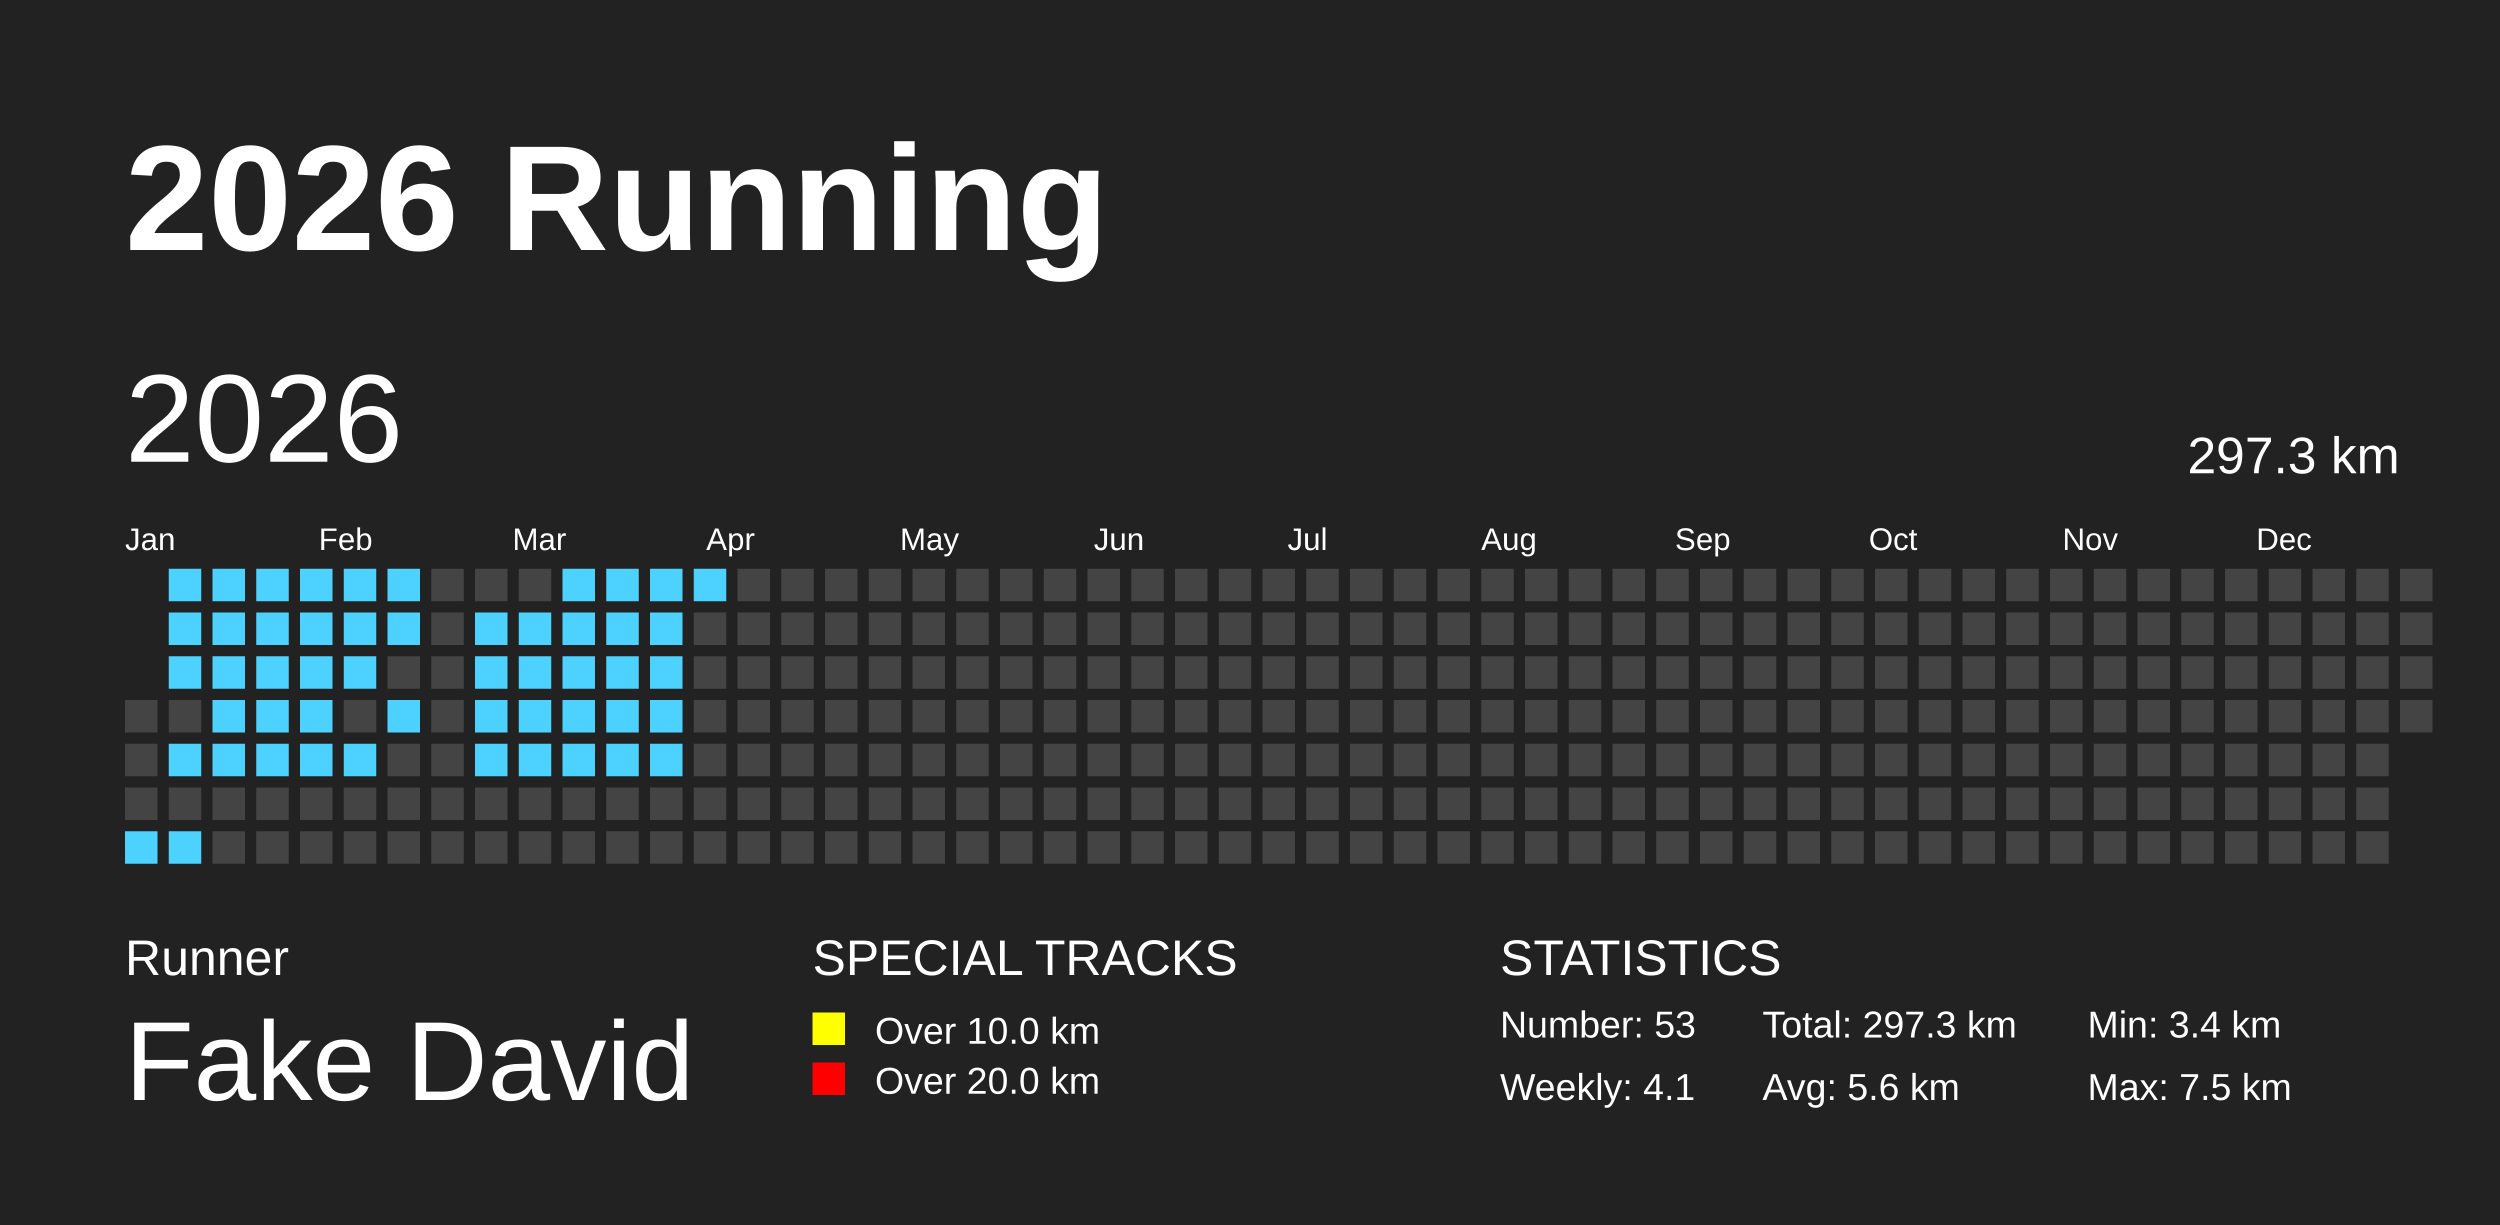
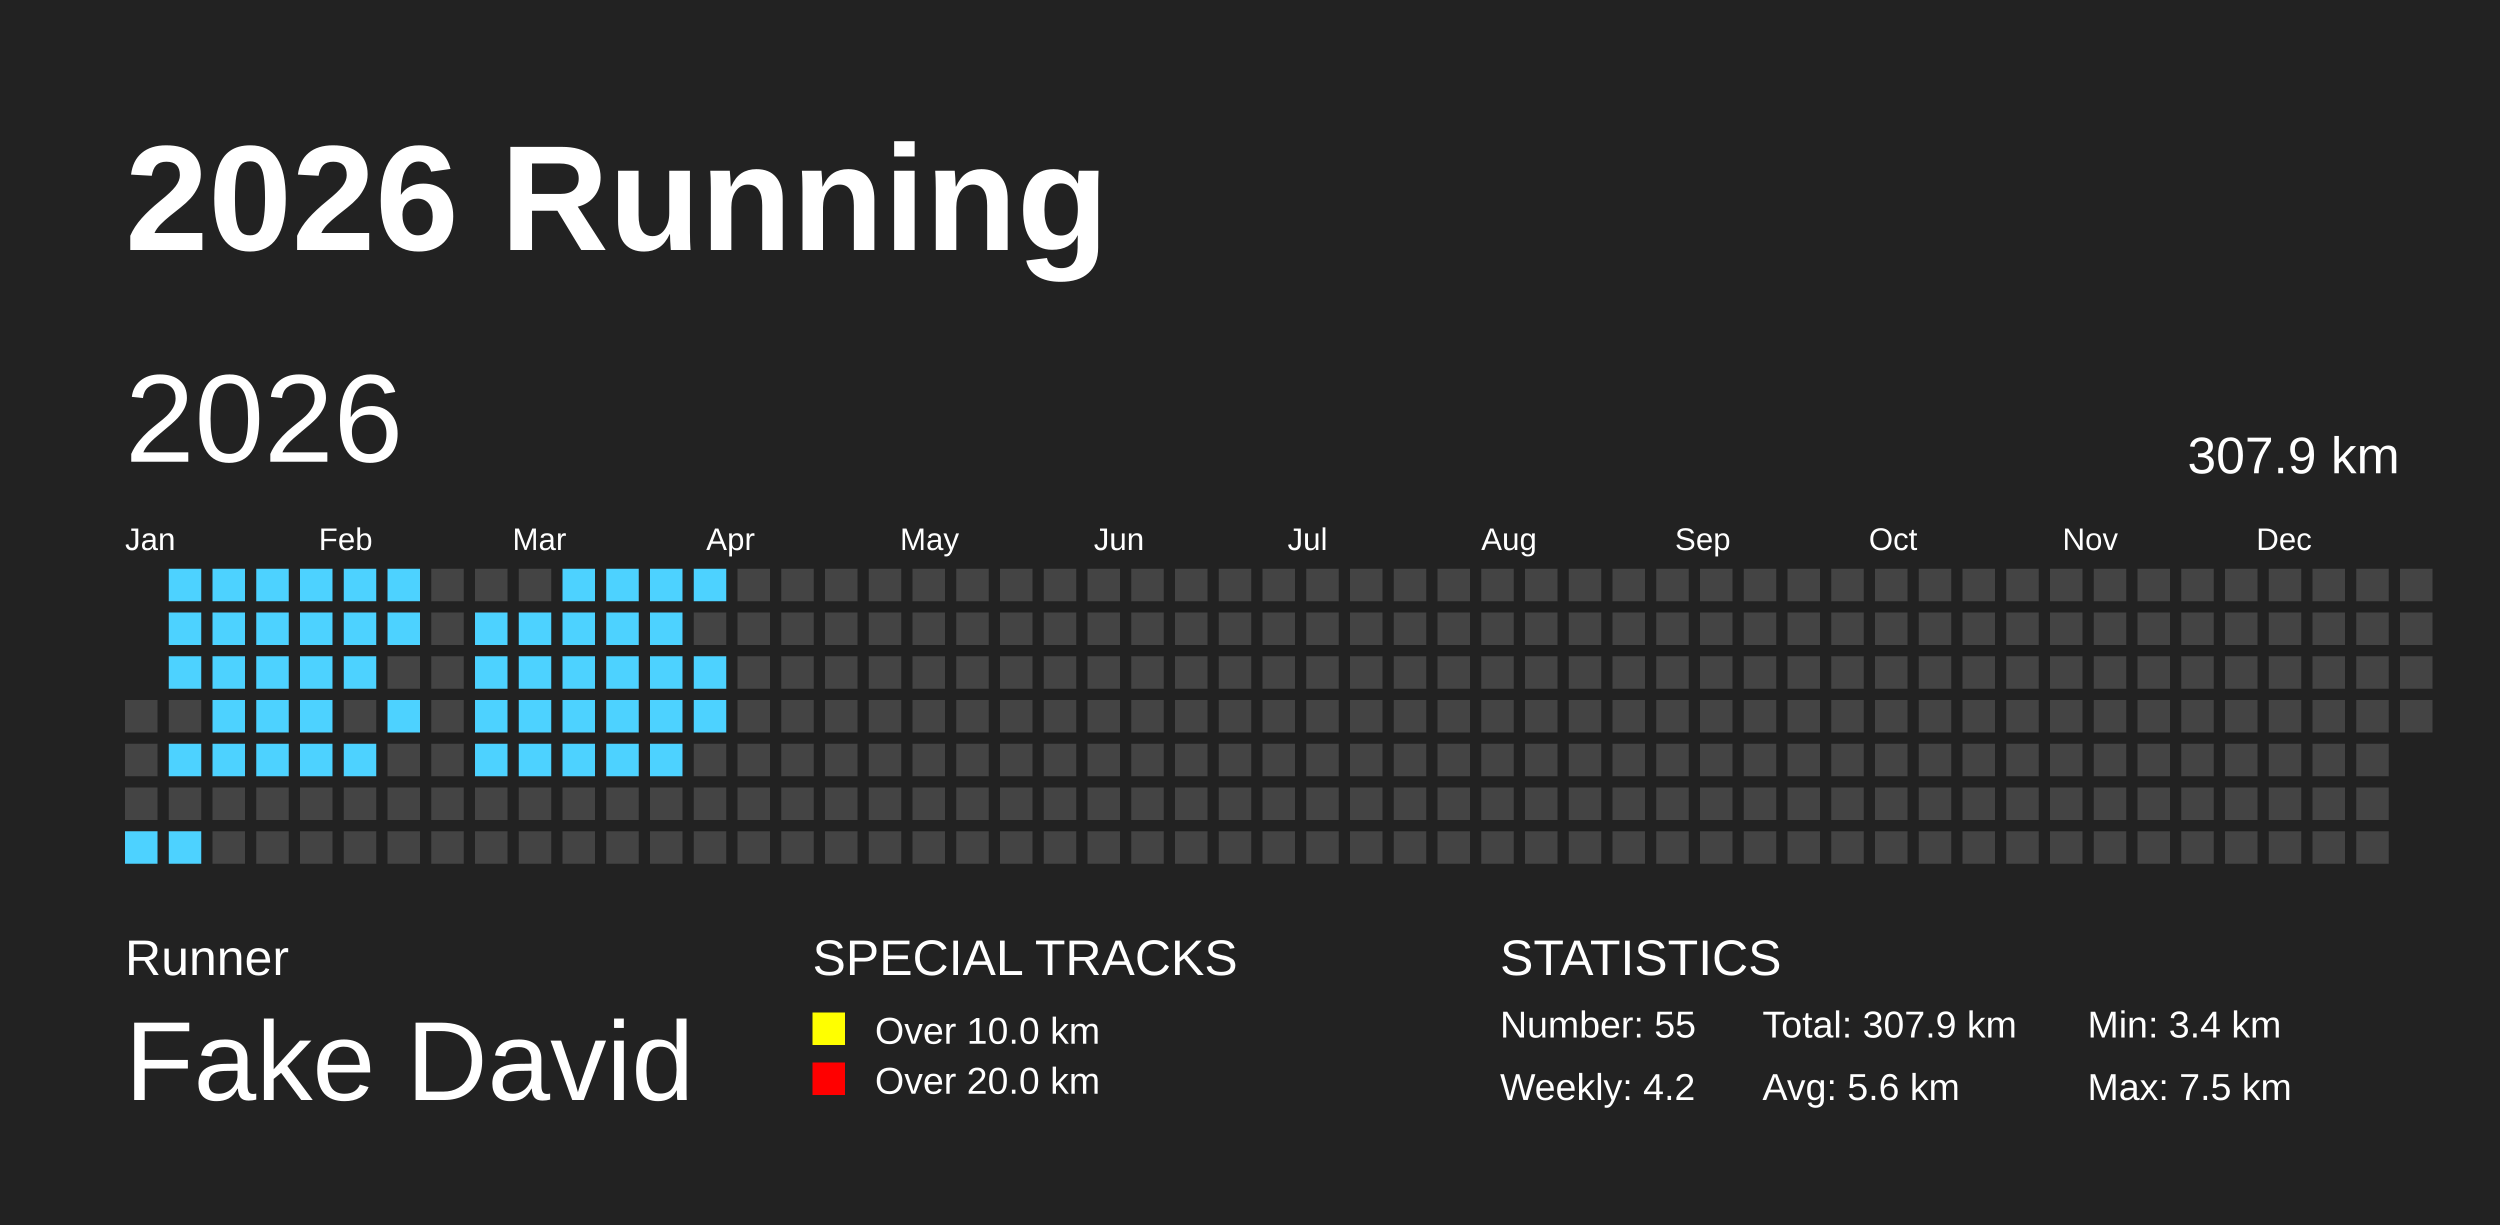
<svg xmlns="http://www.w3.org/2000/svg" baseProfile="full" height="98mm" version="1.1" viewBox="0,0,200,98" width="200mm">
  <defs />
  <rect fill="#222222" height="98" width="200" x="0" y="0" />
  <text fill="#FFFFFF" style="font-size:12px; font-family:Arial; font-weight:bold;" x="10" y="20">2026 Running</text>
  <text fill="#FFFFFF" style="font-size:4px; font-family:Arial" x="10" y="78">Runner</text>
  <text fill="#FFFFFF" style="font-size:9px; font-family:Arial" x="10" y="88">Fake David</text>
  <text fill="#FFFFFF" style="font-size:4px; font-family:Arial" x="65" y="78">SPECIAL TRACKS</text>
  <rect fill="yellow" height="2.6" width="2.6" x="65" y="81" />
  <text fill="#FFFFFF" style="font-size:3px; font-family:Arial" x="70" y="83.5">Over 10.0 km</text>
  <rect fill="red" height="2.6" width="2.6" x="65" y="85" />
  <text fill="#FFFFFF" style="font-size:3px; font-family:Arial" x="70" y="87.5">Over 20.0 km</text>
  <text fill="#FFFFFF" style="font-size:4px; font-family:Arial" x="120" y="78">STATISTICS</text>
-   <text fill="#FFFFFF" style="font-size:3px; font-family:Arial" x="120" y="83">Number: 53</text>
-   <text fill="#FFFFFF" style="font-size:3px; font-family:Arial" x="120" y="88">Weekly: 4.1</text>
-   <text fill="#FFFFFF" style="font-size:3px; font-family:Arial" x="141" y="83">Total: 297.3 km</text>
+   <text fill="#FFFFFF" style="font-size:3px; font-family:Arial" x="120" y="83">Number: 55</text>
+   <text fill="#FFFFFF" style="font-size:3px; font-family:Arial" x="120" y="88">Weekly: 4.2</text>
+   <text fill="#FFFFFF" style="font-size:3px; font-family:Arial" x="141" y="83">Total: 307.9 km</text>
  <text fill="#FFFFFF" style="font-size:3px; font-family:Arial" x="141" y="88">Avg: 5.6 km</text>
  <text fill="#FFFFFF" style="font-size:3px; font-family:Arial" x="167" y="83">Min: 3.4 km</text>
  <text fill="#FFFFFF" style="font-size:3px; font-family:Arial" x="167" y="88">Max: 7.5 km</text>
  <text dominant-baseline="hanging" fill="#FFFFFF" style="font-size:10.0px; font-family:Arial;" x="10" y="30">2026</text>
-   <text dominant-baseline="hanging" fill="#FFFFFF" style="font-size:4.125px; font-family:Arial;" x="175" y="35">297.3 km</text>
+   <text dominant-baseline="hanging" fill="#FFFFFF" style="font-size:4.125px; font-family:Arial;" x="175" y="35">307.9 km</text>
  <text fill="#FFFFFF" style="font-size:2.5px; font-family:Arial" x="10.0" y="44">Jan</text>
  <text fill="#FFFFFF" style="font-size:2.5px; font-family:Arial" x="25.5" y="44">Feb</text>
  <text fill="#FFFFFF" style="font-size:2.5px; font-family:Arial" x="41.0" y="44">Mar</text>
  <text fill="#FFFFFF" style="font-size:2.5px; font-family:Arial" x="56.5" y="44">Apr</text>
  <text fill="#FFFFFF" style="font-size:2.5px; font-family:Arial" x="72.0" y="44">May</text>
  <text fill="#FFFFFF" style="font-size:2.5px; font-family:Arial" x="87.5" y="44">Jun</text>
  <text fill="#FFFFFF" style="font-size:2.5px; font-family:Arial" x="103.0" y="44">Jul</text>
  <text fill="#FFFFFF" style="font-size:2.5px; font-family:Arial" x="118.5" y="44">Aug</text>
  <text fill="#FFFFFF" style="font-size:2.5px; font-family:Arial" x="134.0" y="44">Sep</text>
  <text fill="#FFFFFF" style="font-size:2.5px; font-family:Arial" x="149.5" y="44">Oct</text>
  <text fill="#FFFFFF" style="font-size:2.5px; font-family:Arial" x="165.0" y="44">Nov</text>
  <text fill="#FFFFFF" style="font-size:2.5px; font-family:Arial" x="180.5" y="44">Dec</text>
  <rect fill="#444444" height="2.6" width="2.6" x="10.0" y="56.0" />
  <rect fill="#444444" height="2.6" width="2.6" x="10.0" y="59.5" />
  <rect fill="#444444" height="2.6" width="2.6" x="10.0" y="63.0" />
  <rect fill="#4DD2FF" height="2.6" width="2.6" x="10.0" y="66.5" />
  <rect fill="#4DD2FF" height="2.6" width="2.6" x="13.5" y="45.5" />
  <rect fill="#4DD2FF" height="2.6" width="2.6" x="13.5" y="49.0" />
  <rect fill="#4DD2FF" height="2.6" width="2.6" x="13.5" y="52.5" />
  <rect fill="#444444" height="2.6" width="2.6" x="13.5" y="56.0" />
  <rect fill="#4DD2FF" height="2.6" width="2.6" x="13.5" y="59.5" />
  <rect fill="#444444" height="2.6" width="2.6" x="13.5" y="63.0" />
  <rect fill="#4DD2FF" height="2.6" width="2.6" x="13.5" y="66.5" />
  <rect fill="#4DD2FF" height="2.6" width="2.6" x="17.0" y="45.5" />
  <rect fill="#4DD2FF" height="2.6" width="2.6" x="17.0" y="49.0" />
  <rect fill="#4DD2FF" height="2.6" width="2.6" x="17.0" y="52.5" />
  <rect fill="#4DD2FF" height="2.6" width="2.6" x="17.0" y="56.0" />
  <rect fill="#4DD2FF" height="2.6" width="2.6" x="17.0" y="59.5" />
  <rect fill="#444444" height="2.6" width="2.6" x="17.0" y="63.0" />
  <rect fill="#444444" height="2.6" width="2.6" x="17.0" y="66.5" />
  <rect fill="#4DD2FF" height="2.6" width="2.6" x="20.5" y="45.5" />
  <rect fill="#4DD2FF" height="2.6" width="2.6" x="20.5" y="49.0" />
  <rect fill="#4DD2FF" height="2.6" width="2.6" x="20.5" y="52.5" />
  <rect fill="#4DD2FF" height="2.6" width="2.6" x="20.5" y="56.0" />
  <rect fill="#4DD2FF" height="2.6" width="2.6" x="20.5" y="59.5" />
  <rect fill="#444444" height="2.6" width="2.6" x="20.5" y="63.0" />
  <rect fill="#444444" height="2.6" width="2.6" x="20.5" y="66.5" />
  <rect fill="#4DD2FF" height="2.6" width="2.6" x="24.0" y="45.5" />
  <rect fill="#4DD2FF" height="2.6" width="2.6" x="24.0" y="49.0" />
  <rect fill="#4DD2FF" height="2.6" width="2.6" x="24.0" y="52.5" />
  <rect fill="#4DD2FF" height="2.6" width="2.6" x="24.0" y="56.0" />
  <rect fill="#4DD2FF" height="2.6" width="2.6" x="24.0" y="59.5" />
  <rect fill="#444444" height="2.6" width="2.6" x="24.0" y="63.0" />
  <rect fill="#444444" height="2.6" width="2.6" x="24.0" y="66.5" />
  <rect fill="#4DD2FF" height="2.6" width="2.6" x="27.5" y="45.5" />
  <rect fill="#4DD2FF" height="2.6" width="2.6" x="27.5" y="49.0" />
  <rect fill="#4DD2FF" height="2.6" width="2.6" x="27.5" y="52.5" />
  <rect fill="#444444" height="2.6" width="2.6" x="27.5" y="56.0" />
  <rect fill="#4DD2FF" height="2.6" width="2.6" x="27.5" y="59.5" />
  <rect fill="#444444" height="2.6" width="2.6" x="27.5" y="63.0" />
  <rect fill="#444444" height="2.6" width="2.6" x="27.5" y="66.5" />
  <rect fill="#4DD2FF" height="2.6" width="2.6" x="31.0" y="45.5" />
  <rect fill="#4DD2FF" height="2.6" width="2.6" x="31.0" y="49.0" />
  <rect fill="#444444" height="2.6" width="2.6" x="31.0" y="52.5" />
  <rect fill="#4DD2FF" height="2.6" width="2.6" x="31.0" y="56.0" />
  <rect fill="#444444" height="2.6" width="2.6" x="31.0" y="59.5" />
  <rect fill="#444444" height="2.6" width="2.6" x="31.0" y="63.0" />
  <rect fill="#444444" height="2.6" width="2.6" x="31.0" y="66.5" />
  <rect fill="#444444" height="2.6" width="2.6" x="34.5" y="45.5" />
  <rect fill="#444444" height="2.6" width="2.6" x="34.5" y="49.0" />
  <rect fill="#444444" height="2.6" width="2.6" x="34.5" y="52.5" />
  <rect fill="#444444" height="2.6" width="2.6" x="34.5" y="56.0" />
  <rect fill="#444444" height="2.6" width="2.6" x="34.5" y="59.5" />
  <rect fill="#444444" height="2.6" width="2.6" x="34.5" y="63.0" />
  <rect fill="#444444" height="2.6" width="2.6" x="34.5" y="66.5" />
  <rect fill="#444444" height="2.6" width="2.6" x="38.0" y="45.5" />
  <rect fill="#4DD2FF" height="2.6" width="2.6" x="38.0" y="49.0" />
  <rect fill="#4DD2FF" height="2.6" width="2.6" x="38.0" y="52.5" />
  <rect fill="#4DD2FF" height="2.6" width="2.6" x="38.0" y="56.0" />
  <rect fill="#4DD2FF" height="2.6" width="2.6" x="38.0" y="59.5" />
  <rect fill="#444444" height="2.6" width="2.6" x="38.0" y="63.0" />
  <rect fill="#444444" height="2.6" width="2.6" x="38.0" y="66.5" />
  <rect fill="#444444" height="2.6" width="2.6" x="41.5" y="45.5" />
  <rect fill="#4DD2FF" height="2.6" width="2.6" x="41.5" y="49.0" />
  <rect fill="#4DD2FF" height="2.6" width="2.6" x="41.5" y="52.5" />
  <rect fill="#4DD2FF" height="2.6" width="2.6" x="41.5" y="56.0" />
  <rect fill="#4DD2FF" height="2.6" width="2.6" x="41.5" y="59.5" />
  <rect fill="#444444" height="2.6" width="2.6" x="41.5" y="63.0" />
  <rect fill="#444444" height="2.6" width="2.6" x="41.5" y="66.5" />
  <rect fill="#4DD2FF" height="2.6" width="2.6" x="45.0" y="45.5" />
  <rect fill="#4DD2FF" height="2.6" width="2.6" x="45.0" y="49.0" />
  <rect fill="#4DD2FF" height="2.6" width="2.6" x="45.0" y="52.5" />
  <rect fill="#4DD2FF" height="2.6" width="2.6" x="45.0" y="56.0" />
  <rect fill="#4DD2FF" height="2.6" width="2.6" x="45.0" y="59.5" />
  <rect fill="#444444" height="2.6" width="2.6" x="45.0" y="63.0" />
  <rect fill="#444444" height="2.6" width="2.6" x="45.0" y="66.5" />
  <rect fill="#4DD2FF" height="2.6" width="2.6" x="48.5" y="45.5" />
  <rect fill="#4DD2FF" height="2.6" width="2.6" x="48.5" y="49.0" />
  <rect fill="#4DD2FF" height="2.6" width="2.6" x="48.5" y="52.5" />
  <rect fill="#4DD2FF" height="2.6" width="2.6" x="48.5" y="56.0" />
  <rect fill="#4DD2FF" height="2.6" width="2.6" x="48.5" y="59.5" />
  <rect fill="#444444" height="2.6" width="2.6" x="48.5" y="63.0" />
  <rect fill="#444444" height="2.6" width="2.6" x="48.5" y="66.5" />
  <rect fill="#4DD2FF" height="2.6" width="2.6" x="52.0" y="45.5" />
  <rect fill="#4DD2FF" height="2.6" width="2.6" x="52.0" y="49.0" />
  <rect fill="#4DD2FF" height="2.6" width="2.6" x="52.0" y="52.5" />
  <rect fill="#4DD2FF" height="2.6" width="2.6" x="52.0" y="56.0" />
  <rect fill="#4DD2FF" height="2.6" width="2.6" x="52.0" y="59.5" />
  <rect fill="#444444" height="2.6" width="2.6" x="52.0" y="63.0" />
  <rect fill="#444444" height="2.6" width="2.6" x="52.0" y="66.5" />
  <rect fill="#4DD2FF" height="2.6" width="2.6" x="55.5" y="45.5" />
  <rect fill="#444444" height="2.6" width="2.6" x="55.5" y="49.0" />
-   <rect fill="#444444" height="2.6" width="2.6" x="55.5" y="52.5" />
-   <rect fill="#444444" height="2.6" width="2.6" x="55.5" y="56.0" />
+   <rect fill="#4DD2FF" height="2.6" width="2.6" x="55.5" y="52.5" />
+   <rect fill="#4DD2FF" height="2.6" width="2.6" x="55.5" y="56.0" />
  <rect fill="#444444" height="2.6" width="2.6" x="55.5" y="59.5" />
  <rect fill="#444444" height="2.6" width="2.6" x="55.5" y="63.0" />
  <rect fill="#444444" height="2.6" width="2.6" x="55.5" y="66.5" />
  <rect fill="#444444" height="2.6" width="2.6" x="59.0" y="45.5" />
  <rect fill="#444444" height="2.6" width="2.6" x="59.0" y="49.0" />
  <rect fill="#444444" height="2.6" width="2.6" x="59.0" y="52.5" />
  <rect fill="#444444" height="2.6" width="2.6" x="59.0" y="56.0" />
  <rect fill="#444444" height="2.6" width="2.6" x="59.0" y="59.5" />
  <rect fill="#444444" height="2.6" width="2.6" x="59.0" y="63.0" />
  <rect fill="#444444" height="2.6" width="2.6" x="59.0" y="66.5" />
  <rect fill="#444444" height="2.6" width="2.6" x="62.5" y="45.5" />
  <rect fill="#444444" height="2.6" width="2.6" x="62.5" y="49.0" />
  <rect fill="#444444" height="2.6" width="2.6" x="62.5" y="52.5" />
  <rect fill="#444444" height="2.6" width="2.6" x="62.5" y="56.0" />
  <rect fill="#444444" height="2.6" width="2.6" x="62.5" y="59.5" />
  <rect fill="#444444" height="2.6" width="2.6" x="62.5" y="63.0" />
  <rect fill="#444444" height="2.6" width="2.6" x="62.5" y="66.5" />
  <rect fill="#444444" height="2.6" width="2.6" x="66.0" y="45.5" />
  <rect fill="#444444" height="2.6" width="2.6" x="66.0" y="49.0" />
  <rect fill="#444444" height="2.6" width="2.6" x="66.0" y="52.5" />
  <rect fill="#444444" height="2.6" width="2.6" x="66.0" y="56.0" />
  <rect fill="#444444" height="2.6" width="2.6" x="66.0" y="59.5" />
  <rect fill="#444444" height="2.6" width="2.6" x="66.0" y="63.0" />
  <rect fill="#444444" height="2.6" width="2.6" x="66.0" y="66.5" />
  <rect fill="#444444" height="2.6" width="2.6" x="69.5" y="45.5" />
  <rect fill="#444444" height="2.6" width="2.6" x="69.5" y="49.0" />
  <rect fill="#444444" height="2.6" width="2.6" x="69.5" y="52.5" />
  <rect fill="#444444" height="2.6" width="2.6" x="69.5" y="56.0" />
  <rect fill="#444444" height="2.6" width="2.6" x="69.5" y="59.5" />
  <rect fill="#444444" height="2.6" width="2.6" x="69.5" y="63.0" />
  <rect fill="#444444" height="2.6" width="2.6" x="69.5" y="66.5" />
  <rect fill="#444444" height="2.6" width="2.6" x="73.0" y="45.5" />
  <rect fill="#444444" height="2.6" width="2.6" x="73.0" y="49.0" />
  <rect fill="#444444" height="2.6" width="2.6" x="73.0" y="52.5" />
  <rect fill="#444444" height="2.6" width="2.6" x="73.0" y="56.0" />
  <rect fill="#444444" height="2.6" width="2.6" x="73.0" y="59.5" />
  <rect fill="#444444" height="2.6" width="2.6" x="73.0" y="63.0" />
  <rect fill="#444444" height="2.6" width="2.6" x="73.0" y="66.5" />
  <rect fill="#444444" height="2.6" width="2.6" x="76.5" y="45.5" />
  <rect fill="#444444" height="2.6" width="2.6" x="76.5" y="49.0" />
  <rect fill="#444444" height="2.6" width="2.6" x="76.5" y="52.5" />
  <rect fill="#444444" height="2.6" width="2.6" x="76.5" y="56.0" />
  <rect fill="#444444" height="2.6" width="2.6" x="76.5" y="59.5" />
  <rect fill="#444444" height="2.6" width="2.6" x="76.5" y="63.0" />
  <rect fill="#444444" height="2.6" width="2.6" x="76.5" y="66.5" />
  <rect fill="#444444" height="2.6" width="2.6" x="80.0" y="45.5" />
  <rect fill="#444444" height="2.6" width="2.6" x="80.0" y="49.0" />
  <rect fill="#444444" height="2.6" width="2.6" x="80.0" y="52.5" />
  <rect fill="#444444" height="2.6" width="2.6" x="80.0" y="56.0" />
  <rect fill="#444444" height="2.6" width="2.6" x="80.0" y="59.5" />
  <rect fill="#444444" height="2.6" width="2.6" x="80.0" y="63.0" />
  <rect fill="#444444" height="2.6" width="2.6" x="80.0" y="66.5" />
  <rect fill="#444444" height="2.6" width="2.6" x="83.5" y="45.5" />
  <rect fill="#444444" height="2.6" width="2.6" x="83.5" y="49.0" />
  <rect fill="#444444" height="2.6" width="2.6" x="83.5" y="52.5" />
  <rect fill="#444444" height="2.6" width="2.6" x="83.5" y="56.0" />
  <rect fill="#444444" height="2.6" width="2.6" x="83.5" y="59.5" />
  <rect fill="#444444" height="2.6" width="2.6" x="83.5" y="63.0" />
  <rect fill="#444444" height="2.6" width="2.6" x="83.5" y="66.5" />
  <rect fill="#444444" height="2.6" width="2.6" x="87.0" y="45.5" />
  <rect fill="#444444" height="2.6" width="2.6" x="87.0" y="49.0" />
  <rect fill="#444444" height="2.6" width="2.6" x="87.0" y="52.5" />
  <rect fill="#444444" height="2.6" width="2.6" x="87.0" y="56.0" />
  <rect fill="#444444" height="2.6" width="2.6" x="87.0" y="59.5" />
  <rect fill="#444444" height="2.6" width="2.6" x="87.0" y="63.0" />
  <rect fill="#444444" height="2.6" width="2.6" x="87.0" y="66.5" />
  <rect fill="#444444" height="2.6" width="2.6" x="90.5" y="45.5" />
  <rect fill="#444444" height="2.6" width="2.6" x="90.5" y="49.0" />
  <rect fill="#444444" height="2.6" width="2.6" x="90.5" y="52.5" />
  <rect fill="#444444" height="2.6" width="2.6" x="90.5" y="56.0" />
  <rect fill="#444444" height="2.6" width="2.6" x="90.5" y="59.5" />
  <rect fill="#444444" height="2.6" width="2.6" x="90.5" y="63.0" />
  <rect fill="#444444" height="2.6" width="2.6" x="90.5" y="66.5" />
  <rect fill="#444444" height="2.6" width="2.6" x="94.0" y="45.5" />
  <rect fill="#444444" height="2.6" width="2.6" x="94.0" y="49.0" />
  <rect fill="#444444" height="2.6" width="2.6" x="94.0" y="52.5" />
  <rect fill="#444444" height="2.6" width="2.6" x="94.0" y="56.0" />
  <rect fill="#444444" height="2.6" width="2.6" x="94.0" y="59.5" />
  <rect fill="#444444" height="2.6" width="2.6" x="94.0" y="63.0" />
  <rect fill="#444444" height="2.6" width="2.6" x="94.0" y="66.5" />
  <rect fill="#444444" height="2.6" width="2.6" x="97.5" y="45.5" />
  <rect fill="#444444" height="2.6" width="2.6" x="97.5" y="49.0" />
  <rect fill="#444444" height="2.6" width="2.6" x="97.5" y="52.5" />
  <rect fill="#444444" height="2.6" width="2.6" x="97.5" y="56.0" />
  <rect fill="#444444" height="2.6" width="2.6" x="97.5" y="59.5" />
  <rect fill="#444444" height="2.6" width="2.6" x="97.5" y="63.0" />
  <rect fill="#444444" height="2.6" width="2.6" x="97.5" y="66.5" />
  <rect fill="#444444" height="2.6" width="2.6" x="101.0" y="45.5" />
  <rect fill="#444444" height="2.6" width="2.6" x="101.0" y="49.0" />
  <rect fill="#444444" height="2.6" width="2.6" x="101.0" y="52.5" />
  <rect fill="#444444" height="2.6" width="2.6" x="101.0" y="56.0" />
  <rect fill="#444444" height="2.6" width="2.6" x="101.0" y="59.5" />
  <rect fill="#444444" height="2.6" width="2.6" x="101.0" y="63.0" />
  <rect fill="#444444" height="2.6" width="2.6" x="101.0" y="66.5" />
  <rect fill="#444444" height="2.6" width="2.6" x="104.5" y="45.5" />
  <rect fill="#444444" height="2.6" width="2.6" x="104.5" y="49.0" />
  <rect fill="#444444" height="2.6" width="2.6" x="104.5" y="52.5" />
  <rect fill="#444444" height="2.6" width="2.6" x="104.5" y="56.0" />
  <rect fill="#444444" height="2.6" width="2.6" x="104.5" y="59.5" />
  <rect fill="#444444" height="2.6" width="2.6" x="104.5" y="63.0" />
  <rect fill="#444444" height="2.6" width="2.6" x="104.5" y="66.5" />
  <rect fill="#444444" height="2.6" width="2.6" x="108.0" y="45.5" />
  <rect fill="#444444" height="2.6" width="2.6" x="108.0" y="49.0" />
  <rect fill="#444444" height="2.6" width="2.6" x="108.0" y="52.5" />
  <rect fill="#444444" height="2.6" width="2.6" x="108.0" y="56.0" />
  <rect fill="#444444" height="2.6" width="2.6" x="108.0" y="59.5" />
  <rect fill="#444444" height="2.6" width="2.6" x="108.0" y="63.0" />
  <rect fill="#444444" height="2.6" width="2.6" x="108.0" y="66.5" />
  <rect fill="#444444" height="2.6" width="2.6" x="111.5" y="45.5" />
  <rect fill="#444444" height="2.6" width="2.6" x="111.5" y="49.0" />
  <rect fill="#444444" height="2.6" width="2.6" x="111.5" y="52.5" />
  <rect fill="#444444" height="2.6" width="2.6" x="111.5" y="56.0" />
  <rect fill="#444444" height="2.6" width="2.6" x="111.5" y="59.5" />
  <rect fill="#444444" height="2.6" width="2.6" x="111.5" y="63.0" />
  <rect fill="#444444" height="2.6" width="2.6" x="111.5" y="66.5" />
  <rect fill="#444444" height="2.6" width="2.6" x="115.0" y="45.5" />
  <rect fill="#444444" height="2.6" width="2.6" x="115.0" y="49.0" />
  <rect fill="#444444" height="2.6" width="2.6" x="115.0" y="52.5" />
  <rect fill="#444444" height="2.6" width="2.6" x="115.0" y="56.0" />
  <rect fill="#444444" height="2.6" width="2.6" x="115.0" y="59.5" />
  <rect fill="#444444" height="2.6" width="2.6" x="115.0" y="63.0" />
  <rect fill="#444444" height="2.6" width="2.6" x="115.0" y="66.5" />
  <rect fill="#444444" height="2.6" width="2.6" x="118.5" y="45.5" />
  <rect fill="#444444" height="2.6" width="2.6" x="118.5" y="49.0" />
  <rect fill="#444444" height="2.6" width="2.6" x="118.5" y="52.5" />
  <rect fill="#444444" height="2.6" width="2.6" x="118.5" y="56.0" />
  <rect fill="#444444" height="2.6" width="2.6" x="118.5" y="59.5" />
  <rect fill="#444444" height="2.6" width="2.6" x="118.5" y="63.0" />
  <rect fill="#444444" height="2.6" width="2.6" x="118.5" y="66.5" />
  <rect fill="#444444" height="2.6" width="2.6" x="122.0" y="45.5" />
  <rect fill="#444444" height="2.6" width="2.6" x="122.0" y="49.0" />
  <rect fill="#444444" height="2.6" width="2.6" x="122.0" y="52.5" />
  <rect fill="#444444" height="2.6" width="2.6" x="122.0" y="56.0" />
  <rect fill="#444444" height="2.6" width="2.6" x="122.0" y="59.5" />
  <rect fill="#444444" height="2.6" width="2.6" x="122.0" y="63.0" />
  <rect fill="#444444" height="2.6" width="2.6" x="122.0" y="66.5" />
  <rect fill="#444444" height="2.6" width="2.6" x="125.5" y="45.5" />
  <rect fill="#444444" height="2.6" width="2.6" x="125.5" y="49.0" />
  <rect fill="#444444" height="2.6" width="2.6" x="125.5" y="52.5" />
  <rect fill="#444444" height="2.6" width="2.6" x="125.5" y="56.0" />
  <rect fill="#444444" height="2.6" width="2.6" x="125.5" y="59.5" />
  <rect fill="#444444" height="2.6" width="2.6" x="125.5" y="63.0" />
  <rect fill="#444444" height="2.6" width="2.6" x="125.5" y="66.5" />
  <rect fill="#444444" height="2.6" width="2.6" x="129.0" y="45.5" />
  <rect fill="#444444" height="2.6" width="2.6" x="129.0" y="49.0" />
  <rect fill="#444444" height="2.6" width="2.6" x="129.0" y="52.5" />
  <rect fill="#444444" height="2.6" width="2.6" x="129.0" y="56.0" />
  <rect fill="#444444" height="2.6" width="2.6" x="129.0" y="59.5" />
  <rect fill="#444444" height="2.6" width="2.6" x="129.0" y="63.0" />
  <rect fill="#444444" height="2.6" width="2.6" x="129.0" y="66.5" />
  <rect fill="#444444" height="2.6" width="2.6" x="132.5" y="45.5" />
  <rect fill="#444444" height="2.6" width="2.6" x="132.5" y="49.0" />
  <rect fill="#444444" height="2.6" width="2.6" x="132.5" y="52.5" />
  <rect fill="#444444" height="2.6" width="2.6" x="132.5" y="56.0" />
  <rect fill="#444444" height="2.6" width="2.6" x="132.5" y="59.5" />
  <rect fill="#444444" height="2.6" width="2.6" x="132.5" y="63.0" />
  <rect fill="#444444" height="2.6" width="2.6" x="132.5" y="66.5" />
  <rect fill="#444444" height="2.6" width="2.6" x="136.0" y="45.5" />
  <rect fill="#444444" height="2.6" width="2.6" x="136.0" y="49.0" />
  <rect fill="#444444" height="2.6" width="2.6" x="136.0" y="52.5" />
  <rect fill="#444444" height="2.6" width="2.6" x="136.0" y="56.0" />
  <rect fill="#444444" height="2.6" width="2.6" x="136.0" y="59.5" />
  <rect fill="#444444" height="2.6" width="2.6" x="136.0" y="63.0" />
  <rect fill="#444444" height="2.6" width="2.6" x="136.0" y="66.5" />
  <rect fill="#444444" height="2.6" width="2.6" x="139.5" y="45.5" />
  <rect fill="#444444" height="2.6" width="2.6" x="139.5" y="49.0" />
  <rect fill="#444444" height="2.6" width="2.6" x="139.5" y="52.5" />
  <rect fill="#444444" height="2.6" width="2.6" x="139.5" y="56.0" />
  <rect fill="#444444" height="2.6" width="2.6" x="139.5" y="59.5" />
  <rect fill="#444444" height="2.6" width="2.6" x="139.5" y="63.0" />
  <rect fill="#444444" height="2.6" width="2.6" x="139.5" y="66.5" />
  <rect fill="#444444" height="2.6" width="2.6" x="143.0" y="45.5" />
  <rect fill="#444444" height="2.6" width="2.6" x="143.0" y="49.0" />
  <rect fill="#444444" height="2.6" width="2.6" x="143.0" y="52.5" />
  <rect fill="#444444" height="2.6" width="2.6" x="143.0" y="56.0" />
  <rect fill="#444444" height="2.6" width="2.6" x="143.0" y="59.5" />
  <rect fill="#444444" height="2.6" width="2.6" x="143.0" y="63.0" />
  <rect fill="#444444" height="2.6" width="2.6" x="143.0" y="66.5" />
  <rect fill="#444444" height="2.6" width="2.6" x="146.5" y="45.5" />
  <rect fill="#444444" height="2.6" width="2.6" x="146.5" y="49.0" />
  <rect fill="#444444" height="2.6" width="2.6" x="146.5" y="52.5" />
  <rect fill="#444444" height="2.6" width="2.6" x="146.5" y="56.0" />
  <rect fill="#444444" height="2.6" width="2.6" x="146.5" y="59.5" />
  <rect fill="#444444" height="2.6" width="2.6" x="146.5" y="63.0" />
  <rect fill="#444444" height="2.6" width="2.6" x="146.5" y="66.5" />
  <rect fill="#444444" height="2.6" width="2.6" x="150.0" y="45.5" />
  <rect fill="#444444" height="2.6" width="2.6" x="150.0" y="49.0" />
  <rect fill="#444444" height="2.6" width="2.6" x="150.0" y="52.5" />
  <rect fill="#444444" height="2.6" width="2.6" x="150.0" y="56.0" />
  <rect fill="#444444" height="2.6" width="2.6" x="150.0" y="59.5" />
  <rect fill="#444444" height="2.6" width="2.6" x="150.0" y="63.0" />
  <rect fill="#444444" height="2.6" width="2.6" x="150.0" y="66.5" />
  <rect fill="#444444" height="2.6" width="2.6" x="153.5" y="45.5" />
  <rect fill="#444444" height="2.6" width="2.6" x="153.5" y="49.0" />
  <rect fill="#444444" height="2.6" width="2.6" x="153.5" y="52.5" />
  <rect fill="#444444" height="2.6" width="2.6" x="153.5" y="56.0" />
  <rect fill="#444444" height="2.6" width="2.6" x="153.5" y="59.5" />
  <rect fill="#444444" height="2.6" width="2.6" x="153.5" y="63.0" />
  <rect fill="#444444" height="2.6" width="2.6" x="153.5" y="66.5" />
  <rect fill="#444444" height="2.6" width="2.6" x="157.0" y="45.5" />
  <rect fill="#444444" height="2.6" width="2.6" x="157.0" y="49.0" />
  <rect fill="#444444" height="2.6" width="2.6" x="157.0" y="52.5" />
  <rect fill="#444444" height="2.6" width="2.6" x="157.0" y="56.0" />
  <rect fill="#444444" height="2.6" width="2.6" x="157.0" y="59.5" />
  <rect fill="#444444" height="2.6" width="2.6" x="157.0" y="63.0" />
  <rect fill="#444444" height="2.6" width="2.6" x="157.0" y="66.5" />
  <rect fill="#444444" height="2.6" width="2.6" x="160.5" y="45.5" />
  <rect fill="#444444" height="2.6" width="2.6" x="160.5" y="49.0" />
  <rect fill="#444444" height="2.6" width="2.6" x="160.5" y="52.5" />
  <rect fill="#444444" height="2.6" width="2.6" x="160.5" y="56.0" />
  <rect fill="#444444" height="2.6" width="2.6" x="160.5" y="59.5" />
  <rect fill="#444444" height="2.6" width="2.6" x="160.5" y="63.0" />
  <rect fill="#444444" height="2.6" width="2.6" x="160.5" y="66.5" />
  <rect fill="#444444" height="2.6" width="2.6" x="164.0" y="45.5" />
  <rect fill="#444444" height="2.6" width="2.6" x="164.0" y="49.0" />
  <rect fill="#444444" height="2.6" width="2.6" x="164.0" y="52.5" />
  <rect fill="#444444" height="2.6" width="2.6" x="164.0" y="56.0" />
  <rect fill="#444444" height="2.6" width="2.6" x="164.0" y="59.5" />
  <rect fill="#444444" height="2.6" width="2.6" x="164.0" y="63.0" />
  <rect fill="#444444" height="2.6" width="2.6" x="164.0" y="66.5" />
  <rect fill="#444444" height="2.6" width="2.6" x="167.5" y="45.5" />
  <rect fill="#444444" height="2.6" width="2.6" x="167.5" y="49.0" />
  <rect fill="#444444" height="2.6" width="2.6" x="167.5" y="52.5" />
  <rect fill="#444444" height="2.6" width="2.6" x="167.5" y="56.0" />
  <rect fill="#444444" height="2.6" width="2.6" x="167.5" y="59.5" />
  <rect fill="#444444" height="2.6" width="2.6" x="167.5" y="63.0" />
  <rect fill="#444444" height="2.6" width="2.6" x="167.5" y="66.5" />
  <rect fill="#444444" height="2.6" width="2.6" x="171.0" y="45.5" />
  <rect fill="#444444" height="2.6" width="2.6" x="171.0" y="49.0" />
  <rect fill="#444444" height="2.6" width="2.6" x="171.0" y="52.5" />
  <rect fill="#444444" height="2.6" width="2.6" x="171.0" y="56.0" />
  <rect fill="#444444" height="2.6" width="2.6" x="171.0" y="59.5" />
  <rect fill="#444444" height="2.6" width="2.6" x="171.0" y="63.0" />
  <rect fill="#444444" height="2.6" width="2.6" x="171.0" y="66.5" />
  <rect fill="#444444" height="2.6" width="2.6" x="174.5" y="45.5" />
  <rect fill="#444444" height="2.6" width="2.6" x="174.5" y="49.0" />
  <rect fill="#444444" height="2.6" width="2.6" x="174.5" y="52.5" />
  <rect fill="#444444" height="2.6" width="2.6" x="174.5" y="56.0" />
  <rect fill="#444444" height="2.6" width="2.6" x="174.5" y="59.5" />
  <rect fill="#444444" height="2.6" width="2.6" x="174.5" y="63.0" />
  <rect fill="#444444" height="2.6" width="2.6" x="174.5" y="66.5" />
  <rect fill="#444444" height="2.6" width="2.6" x="178.0" y="45.5" />
  <rect fill="#444444" height="2.6" width="2.6" x="178.0" y="49.0" />
  <rect fill="#444444" height="2.6" width="2.6" x="178.0" y="52.5" />
  <rect fill="#444444" height="2.6" width="2.6" x="178.0" y="56.0" />
  <rect fill="#444444" height="2.6" width="2.6" x="178.0" y="59.5" />
  <rect fill="#444444" height="2.6" width="2.6" x="178.0" y="63.0" />
  <rect fill="#444444" height="2.6" width="2.6" x="178.0" y="66.5" />
  <rect fill="#444444" height="2.6" width="2.6" x="181.5" y="45.5" />
  <rect fill="#444444" height="2.6" width="2.6" x="181.5" y="49.0" />
  <rect fill="#444444" height="2.6" width="2.6" x="181.5" y="52.5" />
  <rect fill="#444444" height="2.6" width="2.6" x="181.5" y="56.0" />
  <rect fill="#444444" height="2.6" width="2.6" x="181.5" y="59.5" />
  <rect fill="#444444" height="2.6" width="2.6" x="181.5" y="63.0" />
  <rect fill="#444444" height="2.6" width="2.6" x="181.5" y="66.5" />
  <rect fill="#444444" height="2.6" width="2.6" x="185.0" y="45.5" />
  <rect fill="#444444" height="2.6" width="2.6" x="185.0" y="49.0" />
  <rect fill="#444444" height="2.6" width="2.6" x="185.0" y="52.5" />
  <rect fill="#444444" height="2.6" width="2.6" x="185.0" y="56.0" />
  <rect fill="#444444" height="2.6" width="2.6" x="185.0" y="59.5" />
  <rect fill="#444444" height="2.6" width="2.6" x="185.0" y="63.0" />
  <rect fill="#444444" height="2.6" width="2.6" x="185.0" y="66.5" />
  <rect fill="#444444" height="2.6" width="2.6" x="188.5" y="45.5" />
  <rect fill="#444444" height="2.6" width="2.6" x="188.5" y="49.0" />
  <rect fill="#444444" height="2.6" width="2.6" x="188.5" y="52.5" />
  <rect fill="#444444" height="2.6" width="2.6" x="188.5" y="56.0" />
  <rect fill="#444444" height="2.6" width="2.6" x="188.5" y="59.5" />
  <rect fill="#444444" height="2.6" width="2.6" x="188.5" y="63.0" />
  <rect fill="#444444" height="2.6" width="2.6" x="188.5" y="66.5" />
  <rect fill="#444444" height="2.6" width="2.6" x="192.0" y="45.5" />
  <rect fill="#444444" height="2.6" width="2.6" x="192.0" y="49.0" />
  <rect fill="#444444" height="2.6" width="2.6" x="192.0" y="52.5" />
  <rect fill="#444444" height="2.6" width="2.6" x="192.0" y="56.0" />
</svg>
